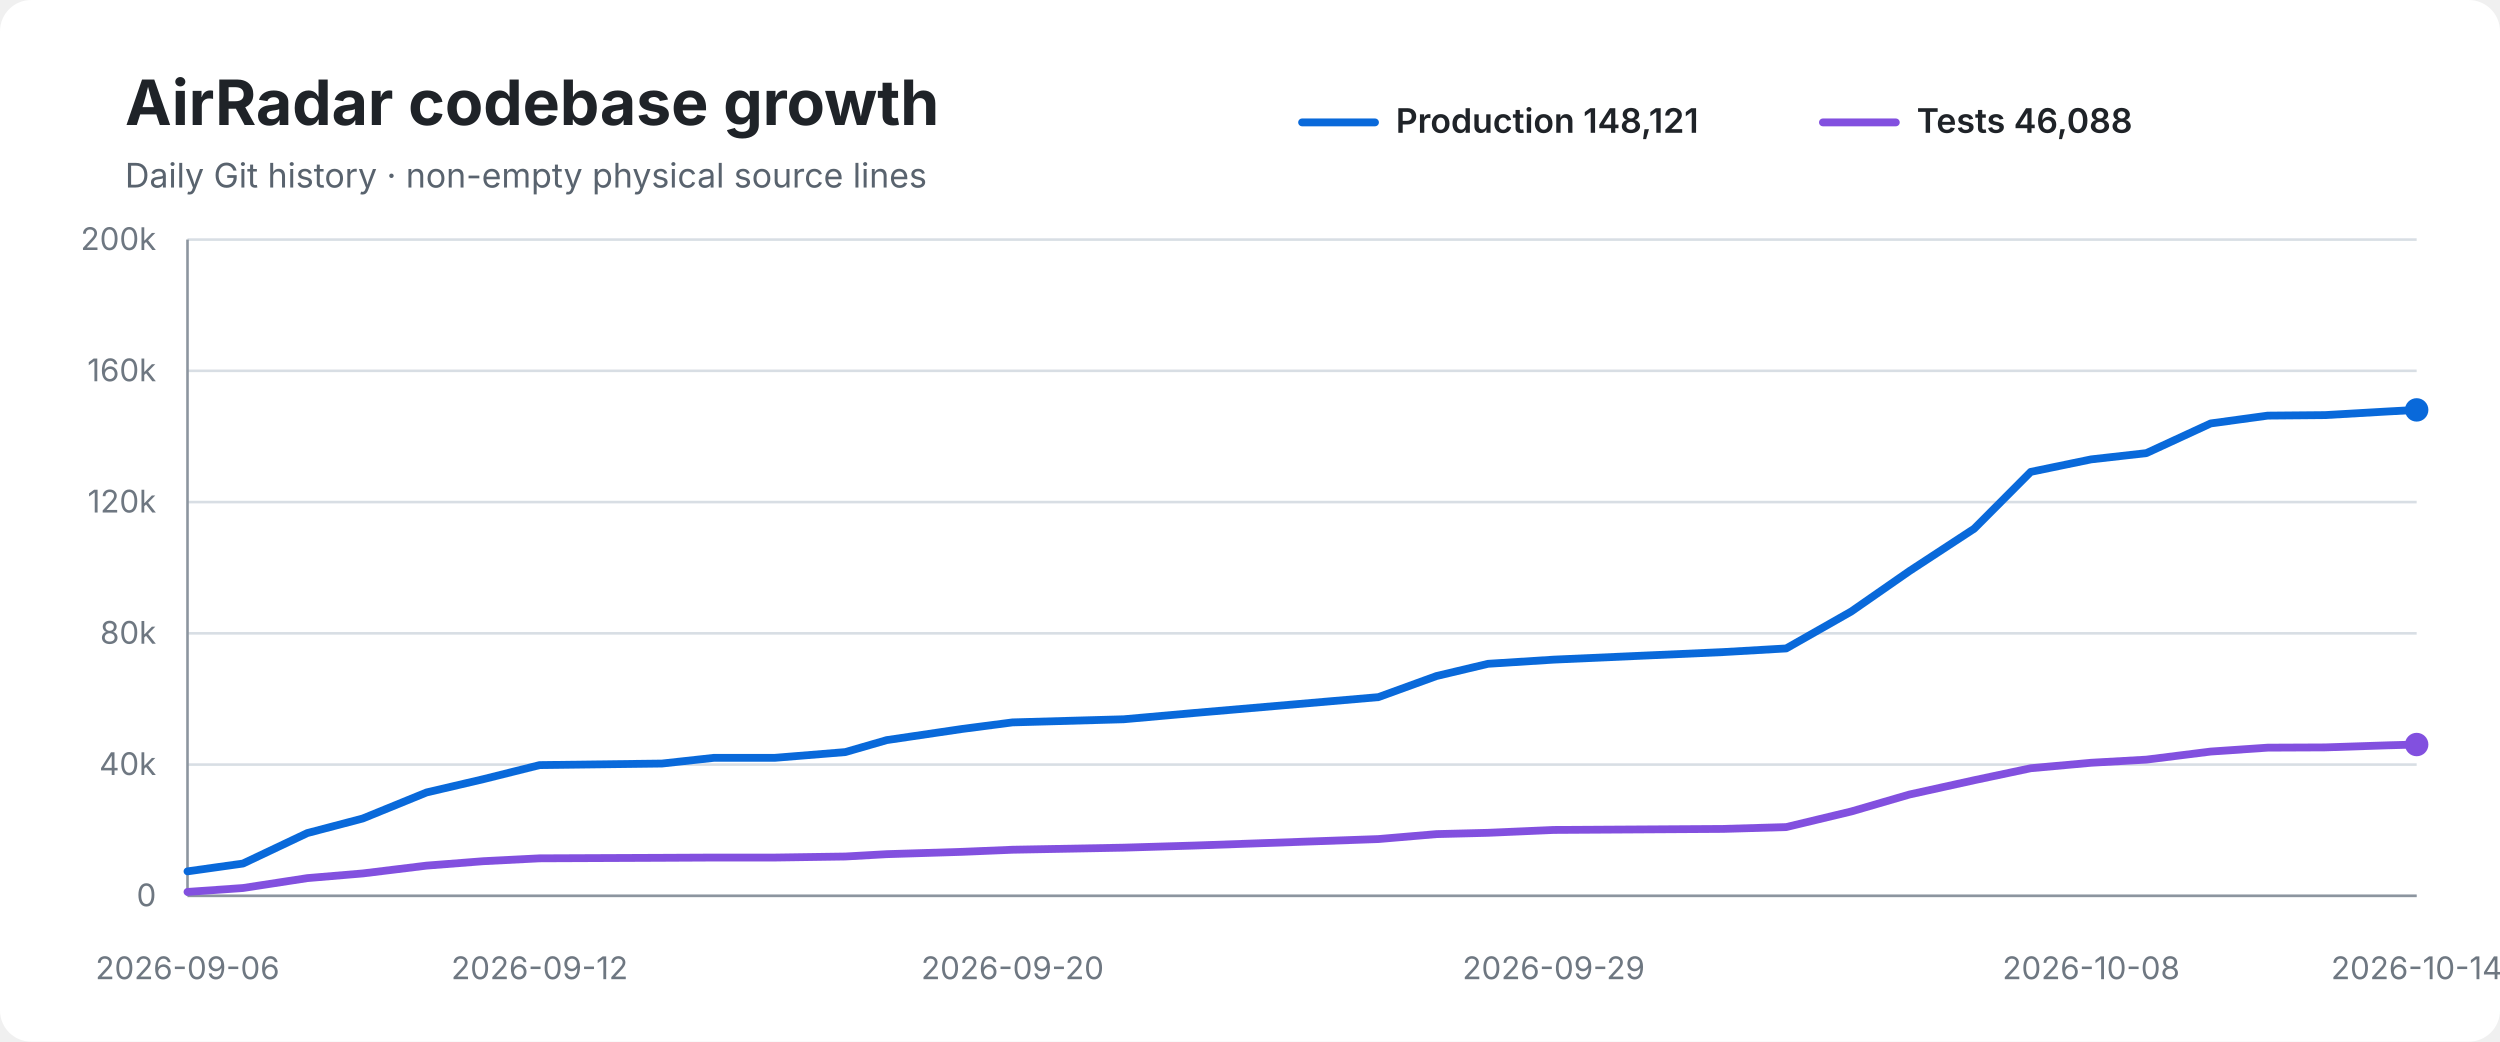
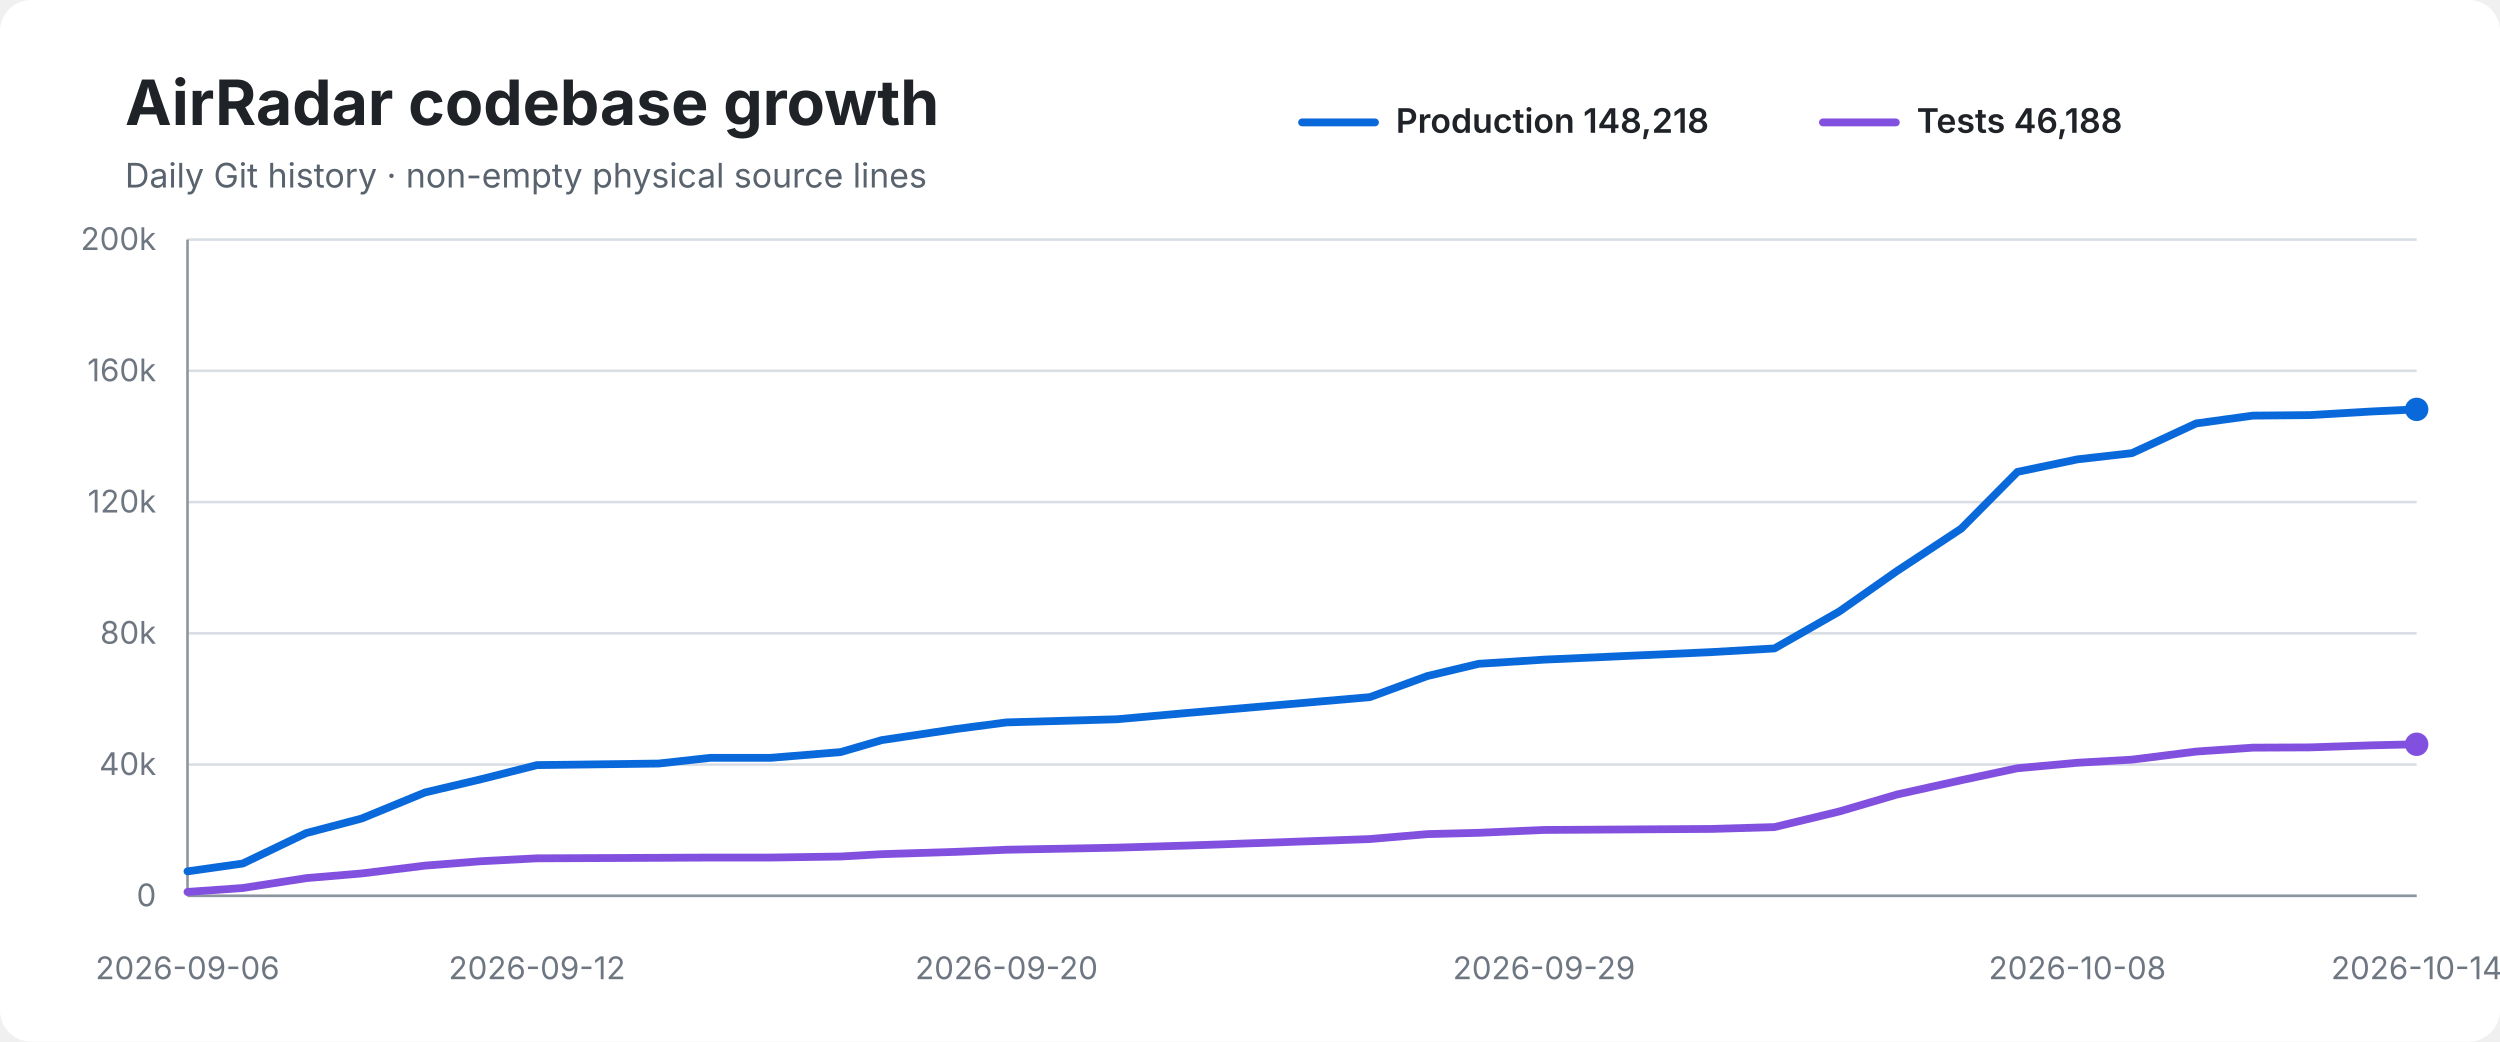
<svg xmlns="http://www.w3.org/2000/svg" width="960" height="400" viewBox="0 0 960 400" role="img" aria-labelledby="title desc">
  <rect width="100%" height="100%" rx="12" fill="#ffffff" />
  <text x="48" y="48" font-family="-apple-system,BlinkMacSystemFont,Segoe UI,sans-serif" font-size="24" font-weight="700" fill="#1f2328">AirRadar codebase growth</text>
  <text x="48" y="72" font-family="-apple-system,BlinkMacSystemFont,Segoe UI,sans-serif" font-size="13" fill="#59636e">Daily Git history · non-empty physical source lines</text>
  <line x1="500" y1="47" x2="528" y2="47" stroke="#0969da" stroke-width="3" stroke-linecap="round" />
-   <text x="536" y="51" font-family="-apple-system,BlinkMacSystemFont,Segoe UI,sans-serif" font-size="13" font-weight="600" fill="#1f2328">Production 148,121</text>
+   <text x="536" y="51" font-family="-apple-system,BlinkMacSystemFont,Segoe UI,sans-serif" font-size="13" font-weight="600" fill="#1f2328">Production 148,218</text>
  <line x1="700" y1="47" x2="728" y2="47" stroke="#8250df" stroke-width="3" stroke-linecap="round" />
-   <text x="736" y="51" font-family="-apple-system,BlinkMacSystemFont,Segoe UI,sans-serif" font-size="13" font-weight="600" fill="#1f2328">Tests 46,088</text>
+   <text x="736" y="51" font-family="-apple-system,BlinkMacSystemFont,Segoe UI,sans-serif" font-size="13" font-weight="600" fill="#1f2328">Tests 46,188</text>
  <line x1="72" y1="92.0" x2="928" y2="92.0" stroke="#d8dee4" stroke-width="1" />
  <text x="60" y="96.0" text-anchor="end" font-family="-apple-system,BlinkMacSystemFont,Segoe UI,sans-serif" font-size="12" fill="#6e7781">200k</text>
  <line x1="72" y1="142.4" x2="928" y2="142.4" stroke="#d8dee4" stroke-width="1" />
  <text x="60" y="146.4" text-anchor="end" font-family="-apple-system,BlinkMacSystemFont,Segoe UI,sans-serif" font-size="12" fill="#6e7781">160k</text>
  <line x1="72" y1="192.8" x2="928" y2="192.8" stroke="#d8dee4" stroke-width="1" />
  <text x="60" y="196.8" text-anchor="end" font-family="-apple-system,BlinkMacSystemFont,Segoe UI,sans-serif" font-size="12" fill="#6e7781">120k</text>
  <line x1="72" y1="243.2" x2="928" y2="243.2" stroke="#d8dee4" stroke-width="1" />
  <text x="60" y="247.2" text-anchor="end" font-family="-apple-system,BlinkMacSystemFont,Segoe UI,sans-serif" font-size="12" fill="#6e7781">80k</text>
  <line x1="72" y1="293.6" x2="928" y2="293.6" stroke="#d8dee4" stroke-width="1" />
  <text x="60" y="297.6" text-anchor="end" font-family="-apple-system,BlinkMacSystemFont,Segoe UI,sans-serif" font-size="12" fill="#6e7781">40k</text>
  <line x1="72" y1="344.0" x2="928" y2="344.0" stroke="#d8dee4" stroke-width="1" />
  <text x="60" y="348.0" text-anchor="end" font-family="-apple-system,BlinkMacSystemFont,Segoe UI,sans-serif" font-size="12" fill="#6e7781">0</text>
  <line x1="72" y1="92" x2="72" y2="344" stroke="#8c959f" stroke-width="1" />
  <line x1="72" y1="344" x2="928" y2="344" stroke="#8c959f" stroke-width="1" />
-   <path d="M 72.0 334.6 L 93.3 331.6 L 118.0 319.9 L 139.3 314.3 L 163.8 304.3 L 185.6 299.2 L 207.2 293.8 L 254.2 293.2 L 274.2 291.0 L 297.6 291.0 L 324.6 288.8 L 340.5 284.2 L 369.6 279.9 L 388.8 277.4 L 431.5 276.2 L 458.4 273.8 L 529.3 267.7 L 551.6 259.6 L 571.4 254.9 L 596.6 253.3 L 661.7 250.4 L 685.9 249.0 L 710.9 234.8 L 733.2 219.3 L 758.1 203.0 L 779.8 181.2 L 803.0 176.4 L 824.2 174.0 L 848.9 162.6 L 870.8 159.6 L 892.8 159.4 L 917.0 158.0 L 928.0 157.4" fill="none" stroke="#0969da" stroke-width="3" stroke-linecap="round" stroke-linejoin="round" />
-   <path d="M 72.0 342.5 L 93.3 341.0 L 118.0 337.2 L 139.3 335.4 L 163.8 332.4 L 185.6 330.7 L 207.2 329.6 L 254.2 329.4 L 274.2 329.3 L 297.6 329.3 L 324.6 328.9 L 340.5 328.0 L 369.6 327.1 L 388.8 326.3 L 431.5 325.5 L 458.4 324.7 L 529.3 322.2 L 551.6 320.3 L 571.4 319.8 L 596.6 318.7 L 661.7 318.3 L 685.9 317.6 L 710.9 311.6 L 733.2 305.1 L 758.1 299.6 L 779.8 295.0 L 803.0 292.9 L 824.2 291.7 L 848.9 288.6 L 870.8 287.1 L 892.8 287.0 L 917.0 286.2 L 928.0 285.9" fill="none" stroke="#8250df" stroke-width="3" stroke-linecap="round" stroke-linejoin="round" />
-   <circle cx="928.0" cy="157.4" r="4.5" fill="#0969da" />
-   <circle cx="928.0" cy="285.9" r="4.5" fill="#8250df" />
+   <path d="M 72.0 334.6 L 93.2 331.6 L 117.6 319.9 L 138.9 314.3 L 163.2 304.3 L 184.8 299.2 L 206.2 293.8 L 252.9 293.2 L 272.8 291.0 L 296.0 291.0 L 322.8 288.8 L 338.6 284.2 L 367.4 279.9 L 386.5 277.4 L 428.9 276.2 L 455.6 273.8 L 526.0 267.7 L 548.1 259.6 L 567.8 254.9 L 592.9 253.3 L 657.4 250.4 L 681.4 249.0 L 706.3 234.8 L 728.4 219.3 L 753.1 203.0 L 774.7 181.2 L 797.7 176.4 L 818.7 174.0 L 843.3 162.6 L 865.1 159.6 L 886.9 159.4 L 910.9 158.0 L 928.0 157.2" fill="none" stroke="#0969da" stroke-width="3" stroke-linecap="round" stroke-linejoin="round" />
+   <path d="M 72.0 342.5 L 93.2 341.0 L 117.6 337.2 L 138.9 335.4 L 163.2 332.4 L 184.8 330.7 L 206.2 329.6 L 252.9 329.4 L 272.8 329.3 L 296.0 329.3 L 322.8 328.9 L 338.6 328.0 L 367.4 327.1 L 386.5 326.3 L 428.9 325.5 L 455.6 324.7 L 526.0 322.2 L 548.1 320.3 L 567.8 319.8 L 592.9 318.7 L 657.4 318.3 L 681.4 317.6 L 706.3 311.6 L 728.4 305.1 L 753.1 299.6 L 774.7 295.0 L 797.7 292.9 L 818.7 291.7 L 843.3 288.6 L 865.1 287.1 L 886.9 287.0 L 910.9 286.2 L 928.0 285.8" fill="none" stroke="#8250df" stroke-width="3" stroke-linecap="round" stroke-linejoin="round" />
+   <circle cx="928.0" cy="157.2" r="4.5" fill="#0969da" />
+   <circle cx="928.0" cy="285.8" r="4.5" fill="#8250df" />
  <text x="72.0" y="376" text-anchor="middle" font-family="-apple-system,BlinkMacSystemFont,Segoe UI,sans-serif" font-size="12" fill="#6e7781">2026-09-06</text>
-   <text x="207.2" y="376" text-anchor="middle" font-family="-apple-system,BlinkMacSystemFont,Segoe UI,sans-serif" font-size="12" fill="#6e7781">2026-09-12</text>
-   <text x="388.8" y="376" text-anchor="middle" font-family="-apple-system,BlinkMacSystemFont,Segoe UI,sans-serif" font-size="12" fill="#6e7781">2026-09-20</text>
-   <text x="596.6" y="376" text-anchor="middle" font-family="-apple-system,BlinkMacSystemFont,Segoe UI,sans-serif" font-size="12" fill="#6e7781">2026-09-29</text>
-   <text x="803.0" y="376" text-anchor="middle" font-family="-apple-system,BlinkMacSystemFont,Segoe UI,sans-serif" font-size="12" fill="#6e7781">2026-10-08</text>
+   <text x="206.2" y="376" text-anchor="middle" font-family="-apple-system,BlinkMacSystemFont,Segoe UI,sans-serif" font-size="12" fill="#6e7781">2026-09-12</text>
+   <text x="386.5" y="376" text-anchor="middle" font-family="-apple-system,BlinkMacSystemFont,Segoe UI,sans-serif" font-size="12" fill="#6e7781">2026-09-20</text>
+   <text x="592.9" y="376" text-anchor="middle" font-family="-apple-system,BlinkMacSystemFont,Segoe UI,sans-serif" font-size="12" fill="#6e7781">2026-09-29</text>
+   <text x="797.7" y="376" text-anchor="middle" font-family="-apple-system,BlinkMacSystemFont,Segoe UI,sans-serif" font-size="12" fill="#6e7781">2026-10-08</text>
  <text x="928.0" y="376" text-anchor="middle" font-family="-apple-system,BlinkMacSystemFont,Segoe UI,sans-serif" font-size="12" fill="#6e7781">2026-10-14</text>
</svg>
